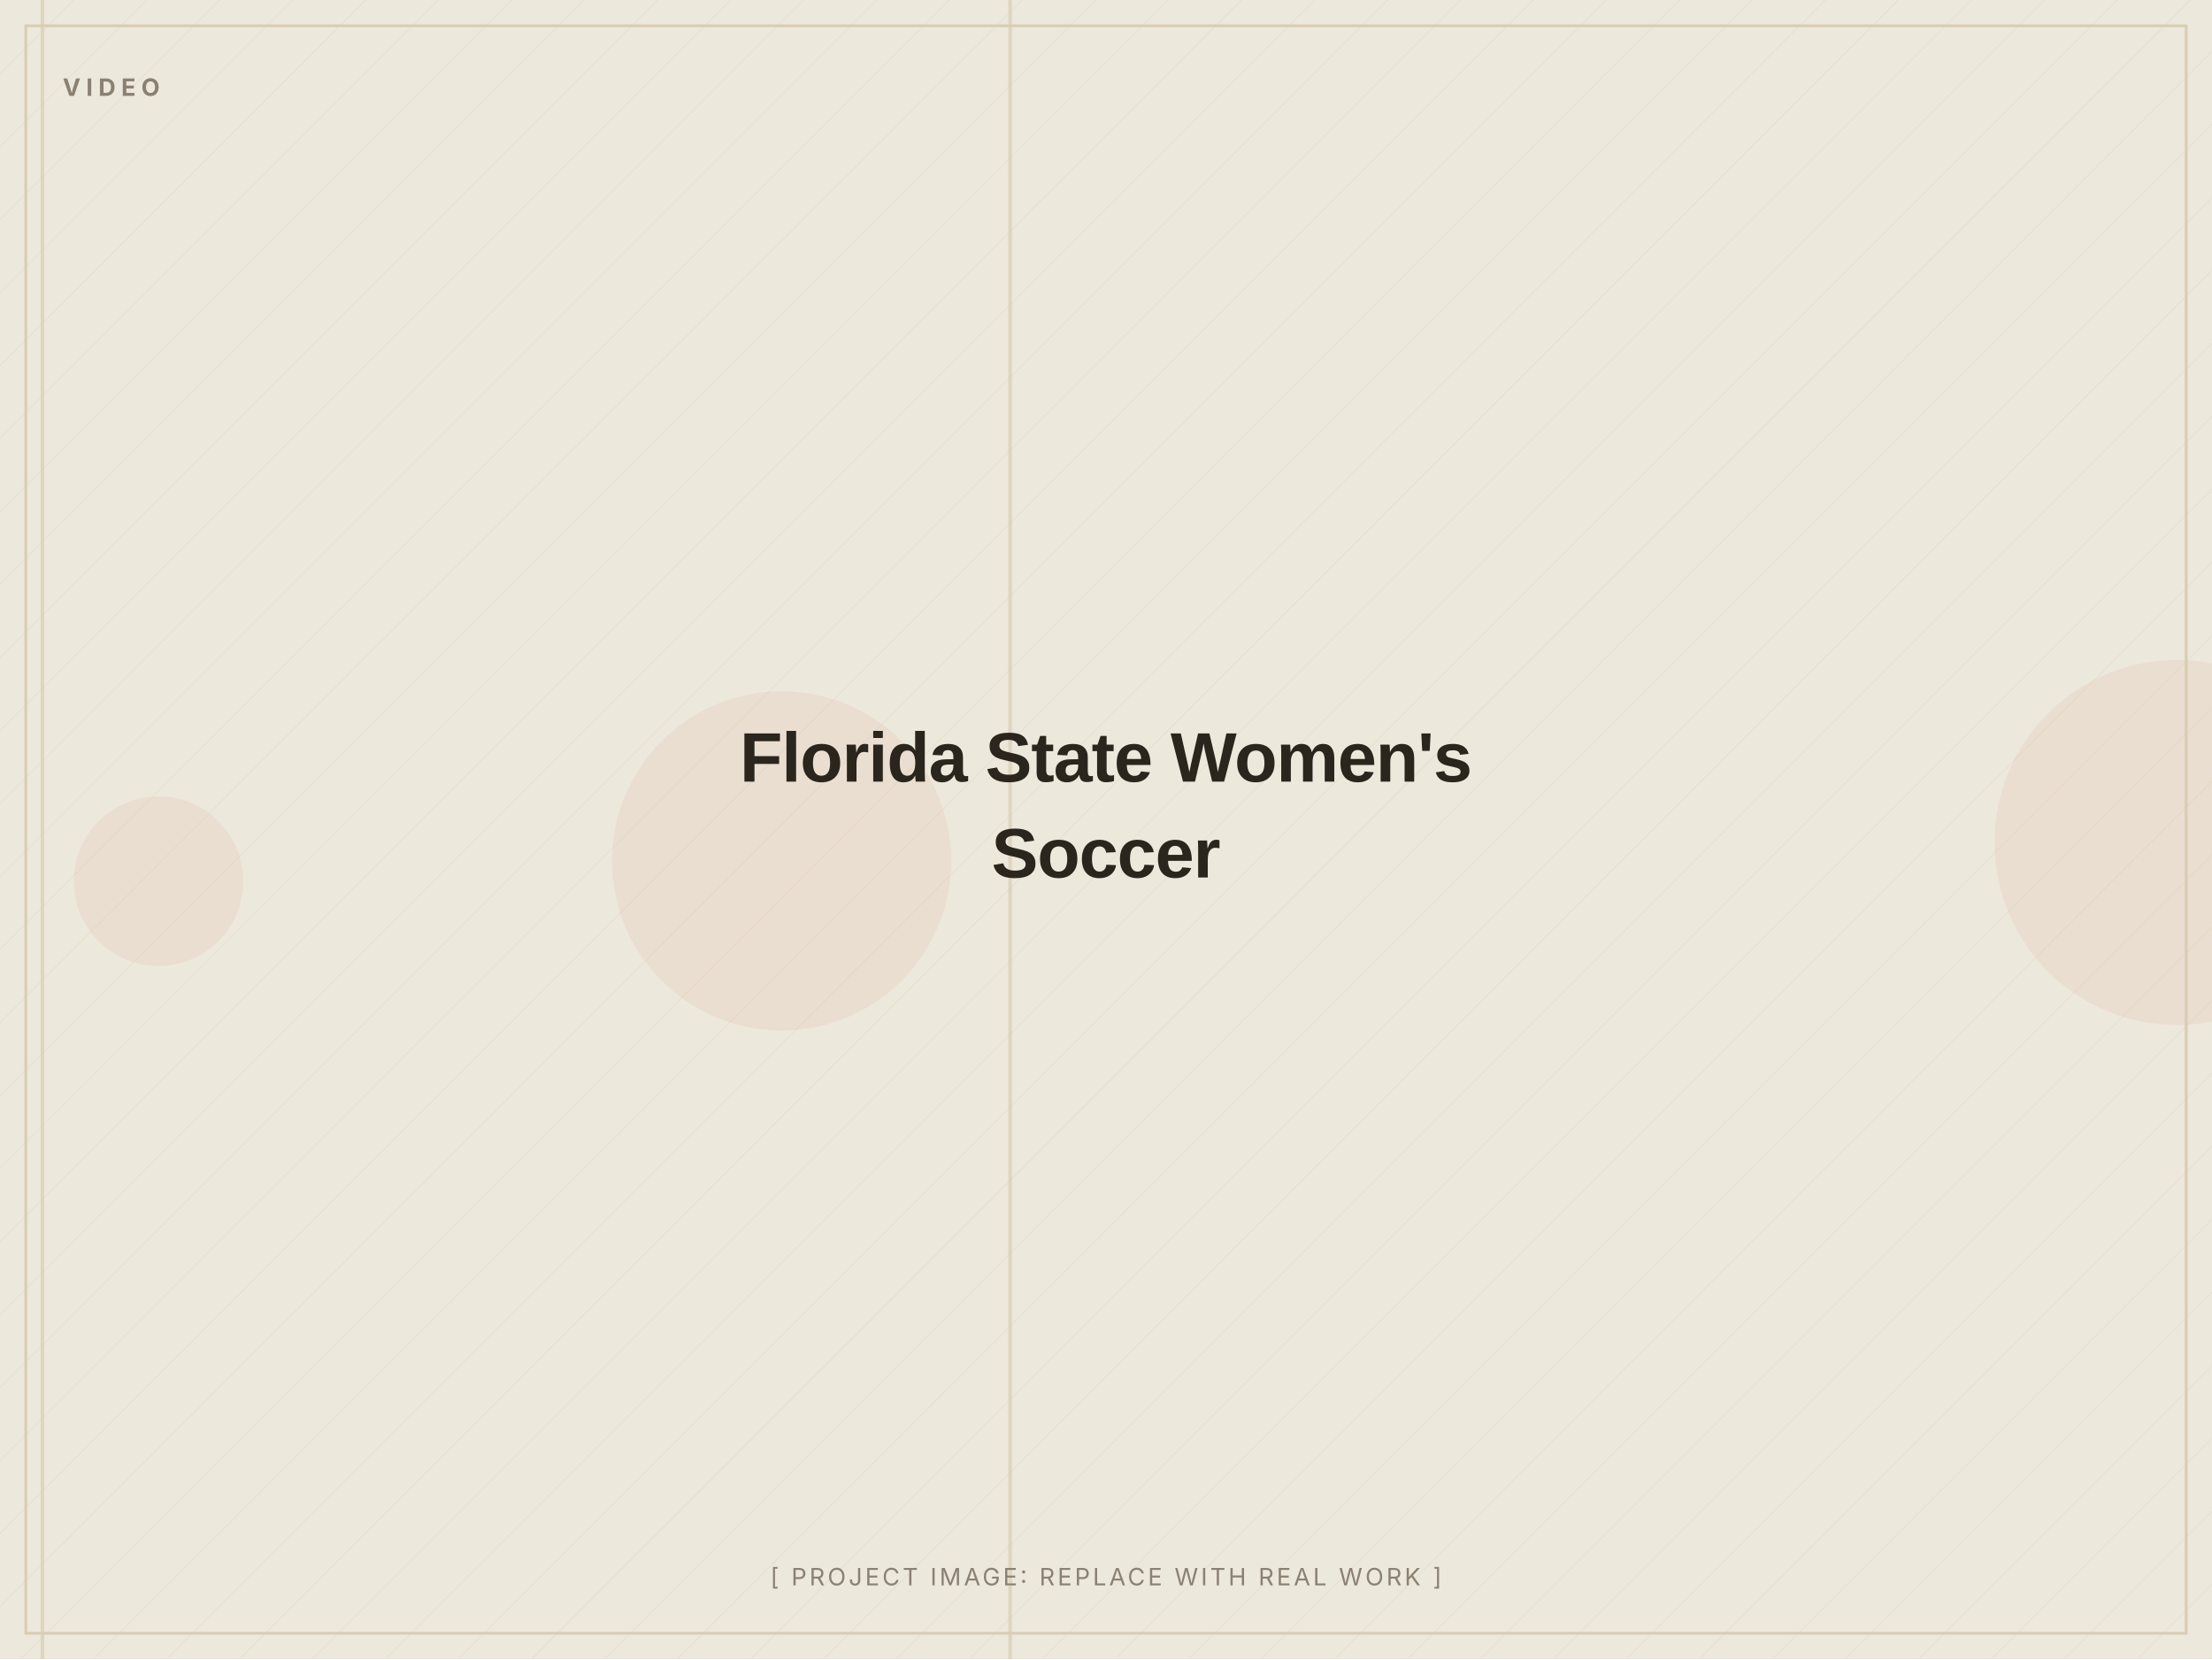
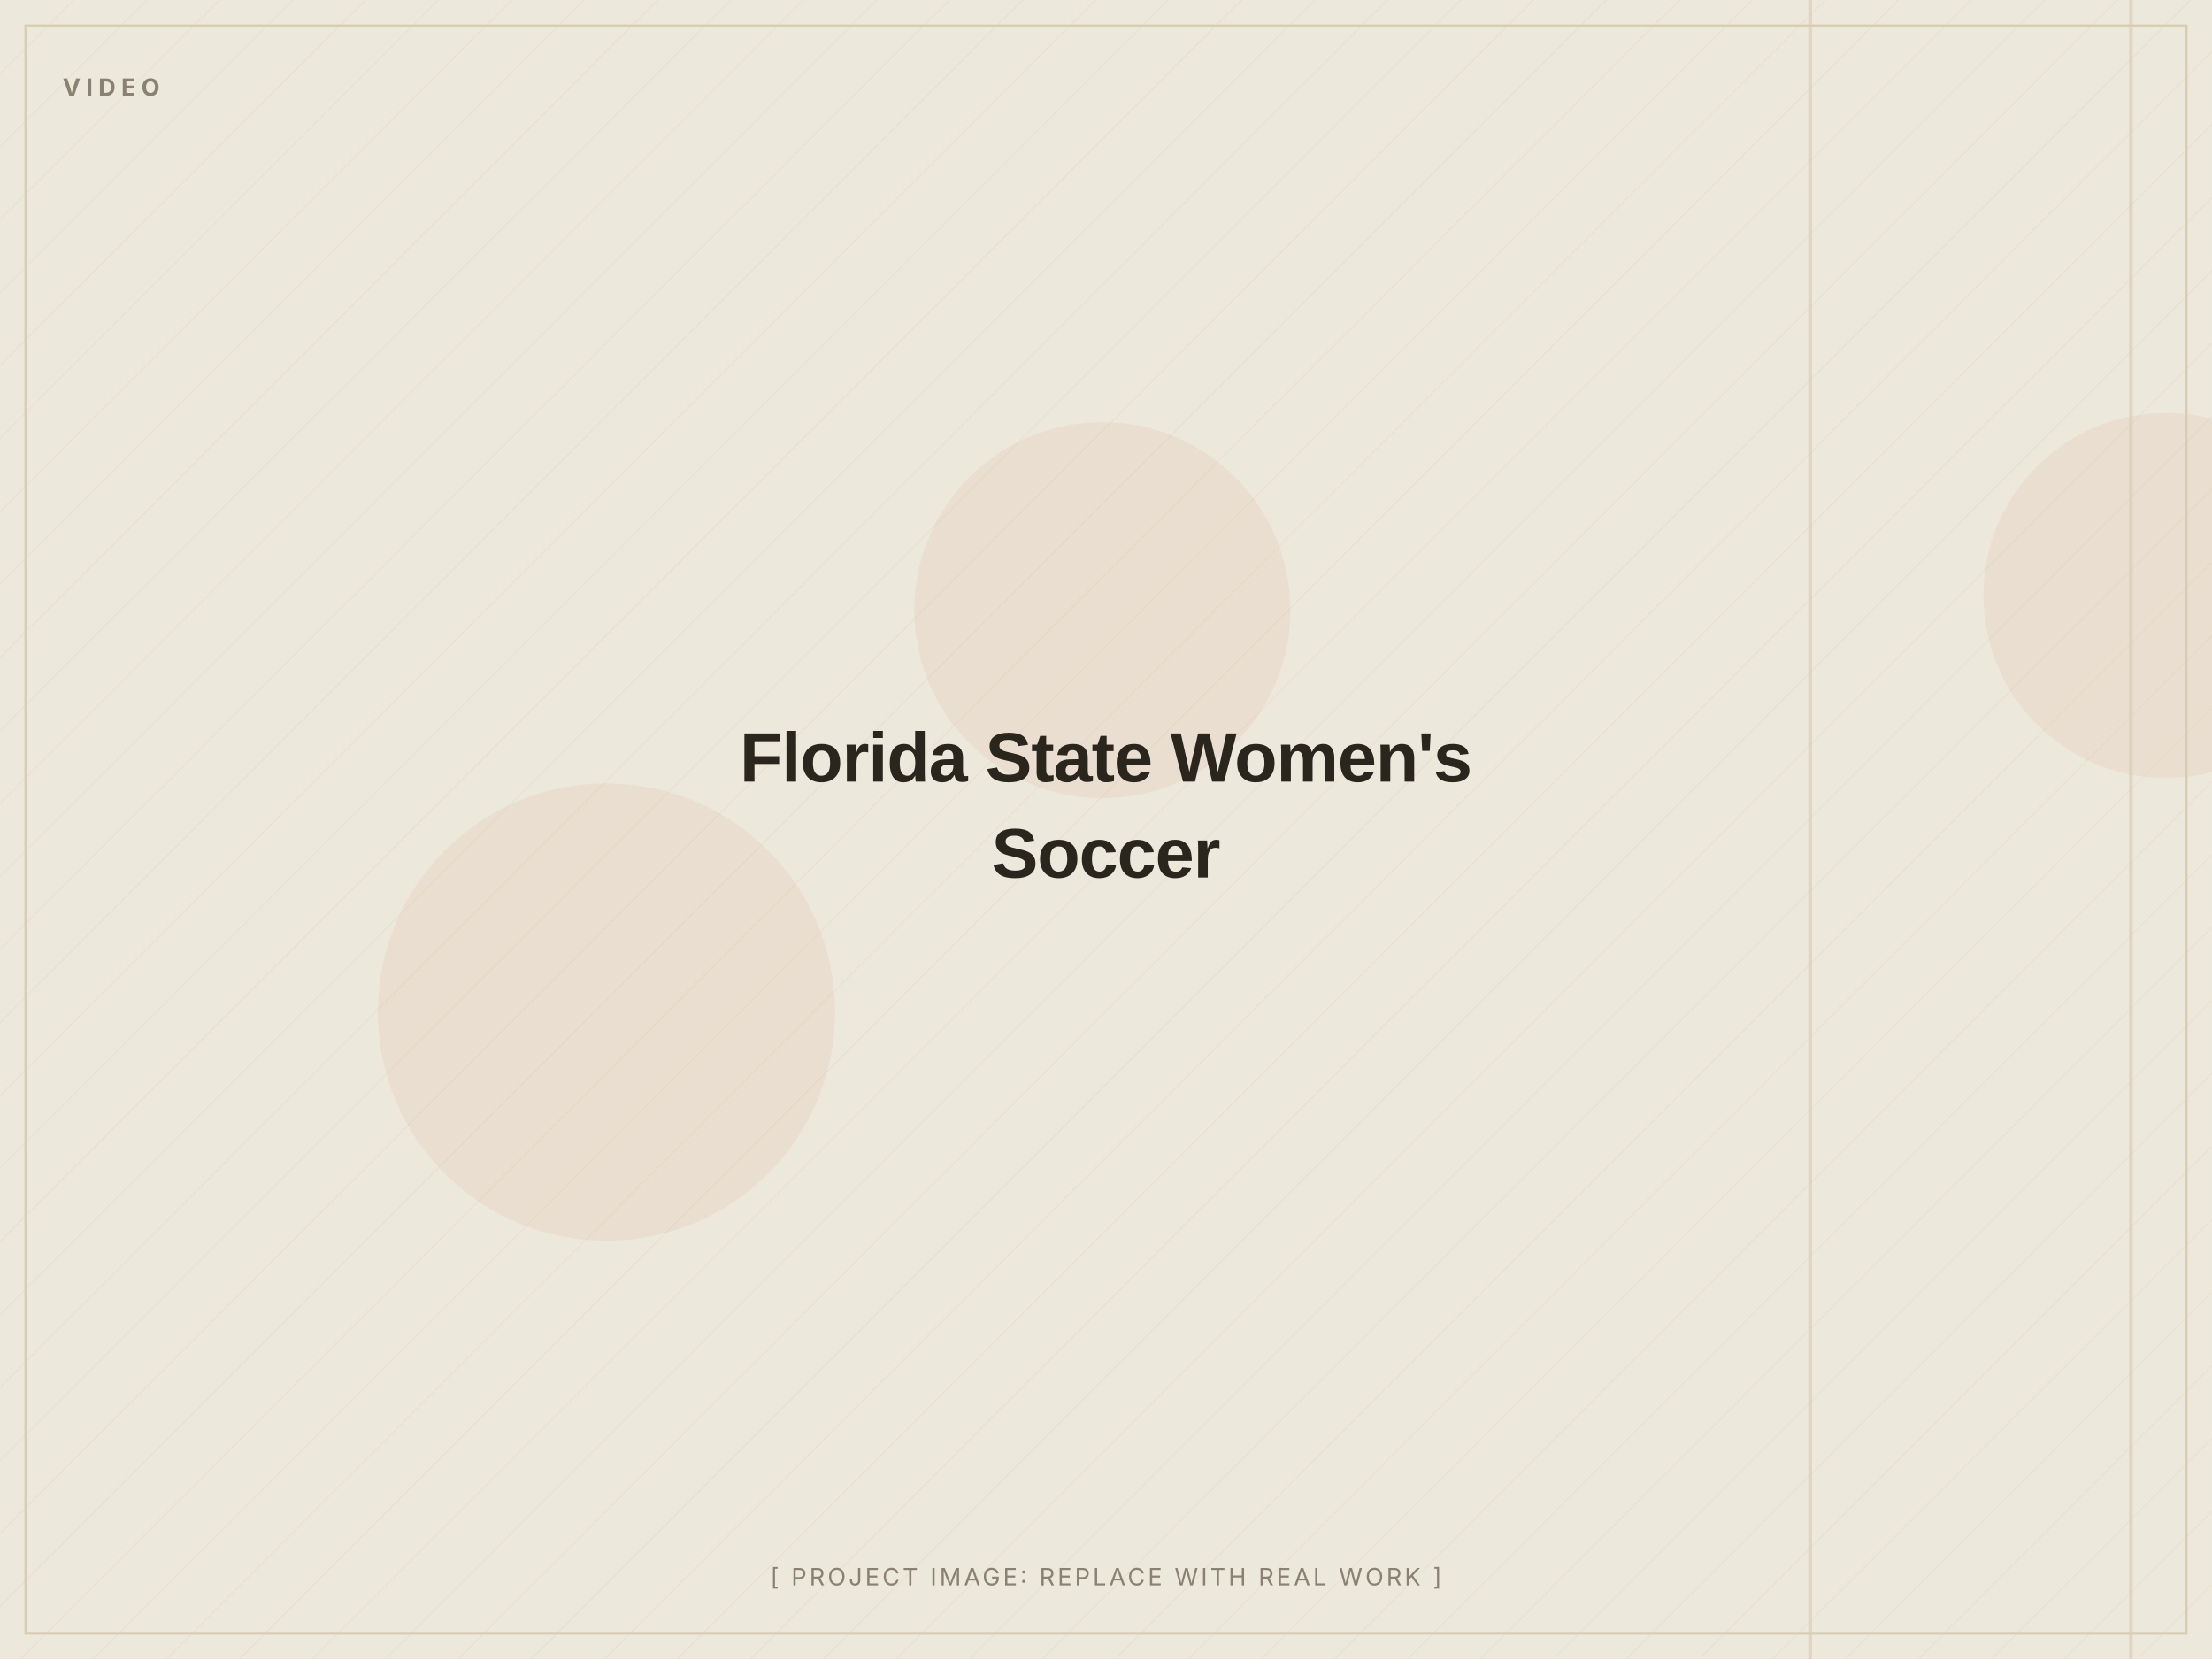
<svg xmlns="http://www.w3.org/2000/svg" width="1200" height="900" viewBox="0 0 1200 900" role="img" aria-label="Florida State Women's Soccer (placeholder image)">
  <defs>
    <pattern id="d" width="28" height="28" patternUnits="userSpaceOnUse" patternTransform="rotate(45)">
      <line x1="0" y1="0" x2="0" y2="28" stroke="#D8CDB4" stroke-width="1" opacity="0.5" />
    </pattern>
  </defs>
  <rect width="1200" height="900" fill="#EDE8DC" />
  <rect width="1200" height="900" fill="url(#d)" opacity="0.55" />
-   <circle cx="86" cy="478" r="46" fill="#C2410C" opacity="0.06" />
-   <circle cx="1181" cy="457" r="99" fill="#C2410C" opacity="0.06" />
-   <circle cx="424" cy="467" r="92" fill="#C2410C" opacity="0.06" />
-   <rect x="22" y="0" width="2" height="900" fill="#D8CDB4" opacity="0.7" />
-   <rect x="547" y="0" width="2" height="900" fill="#D8CDB4" opacity="0.7" />
+   <circle cx="1175" cy="323" r="99" fill="#C2410C" opacity="0.06" />
+   <circle cx="598" cy="331" r="102" fill="#C2410C" opacity="0.06" />
+   <circle cx="329" cy="549" r="124" fill="#C2410C" opacity="0.06" />
+   <rect x="1155" y="0" width="2" height="900" fill="#D8CDB4" opacity="0.7" />
+   <rect x="981" y="0" width="2" height="900" fill="#D8CDB4" opacity="0.7" />
  <rect x="14" y="14" width="1172" height="872" fill="none" stroke="#D8CDB4" stroke-width="1.5" />
  <text x="34" y="52" font-family="Inter, Arial, sans-serif" font-weight="700" font-size="13" letter-spacing="3" fill="#8A8172">VIDEO</text>
  <text x="600.0" y="424.0" text-anchor="middle" font-family="Archivo, Arial, sans-serif" font-weight="800" font-size="38" letter-spacing="-0.5" fill="#2A251D">Florida State Women's</text>
  <text x="600.0" y="476.0" text-anchor="middle" font-family="Archivo, Arial, sans-serif" font-weight="800" font-size="38" letter-spacing="-0.5" fill="#2A251D">Soccer</text>
  <text x="600.0" y="860" text-anchor="middle" font-family="Inter, Arial, sans-serif" font-size="13" letter-spacing="1.5" fill="#8A8172">[ PROJECT IMAGE: REPLACE WITH REAL WORK ]</text>
</svg>
